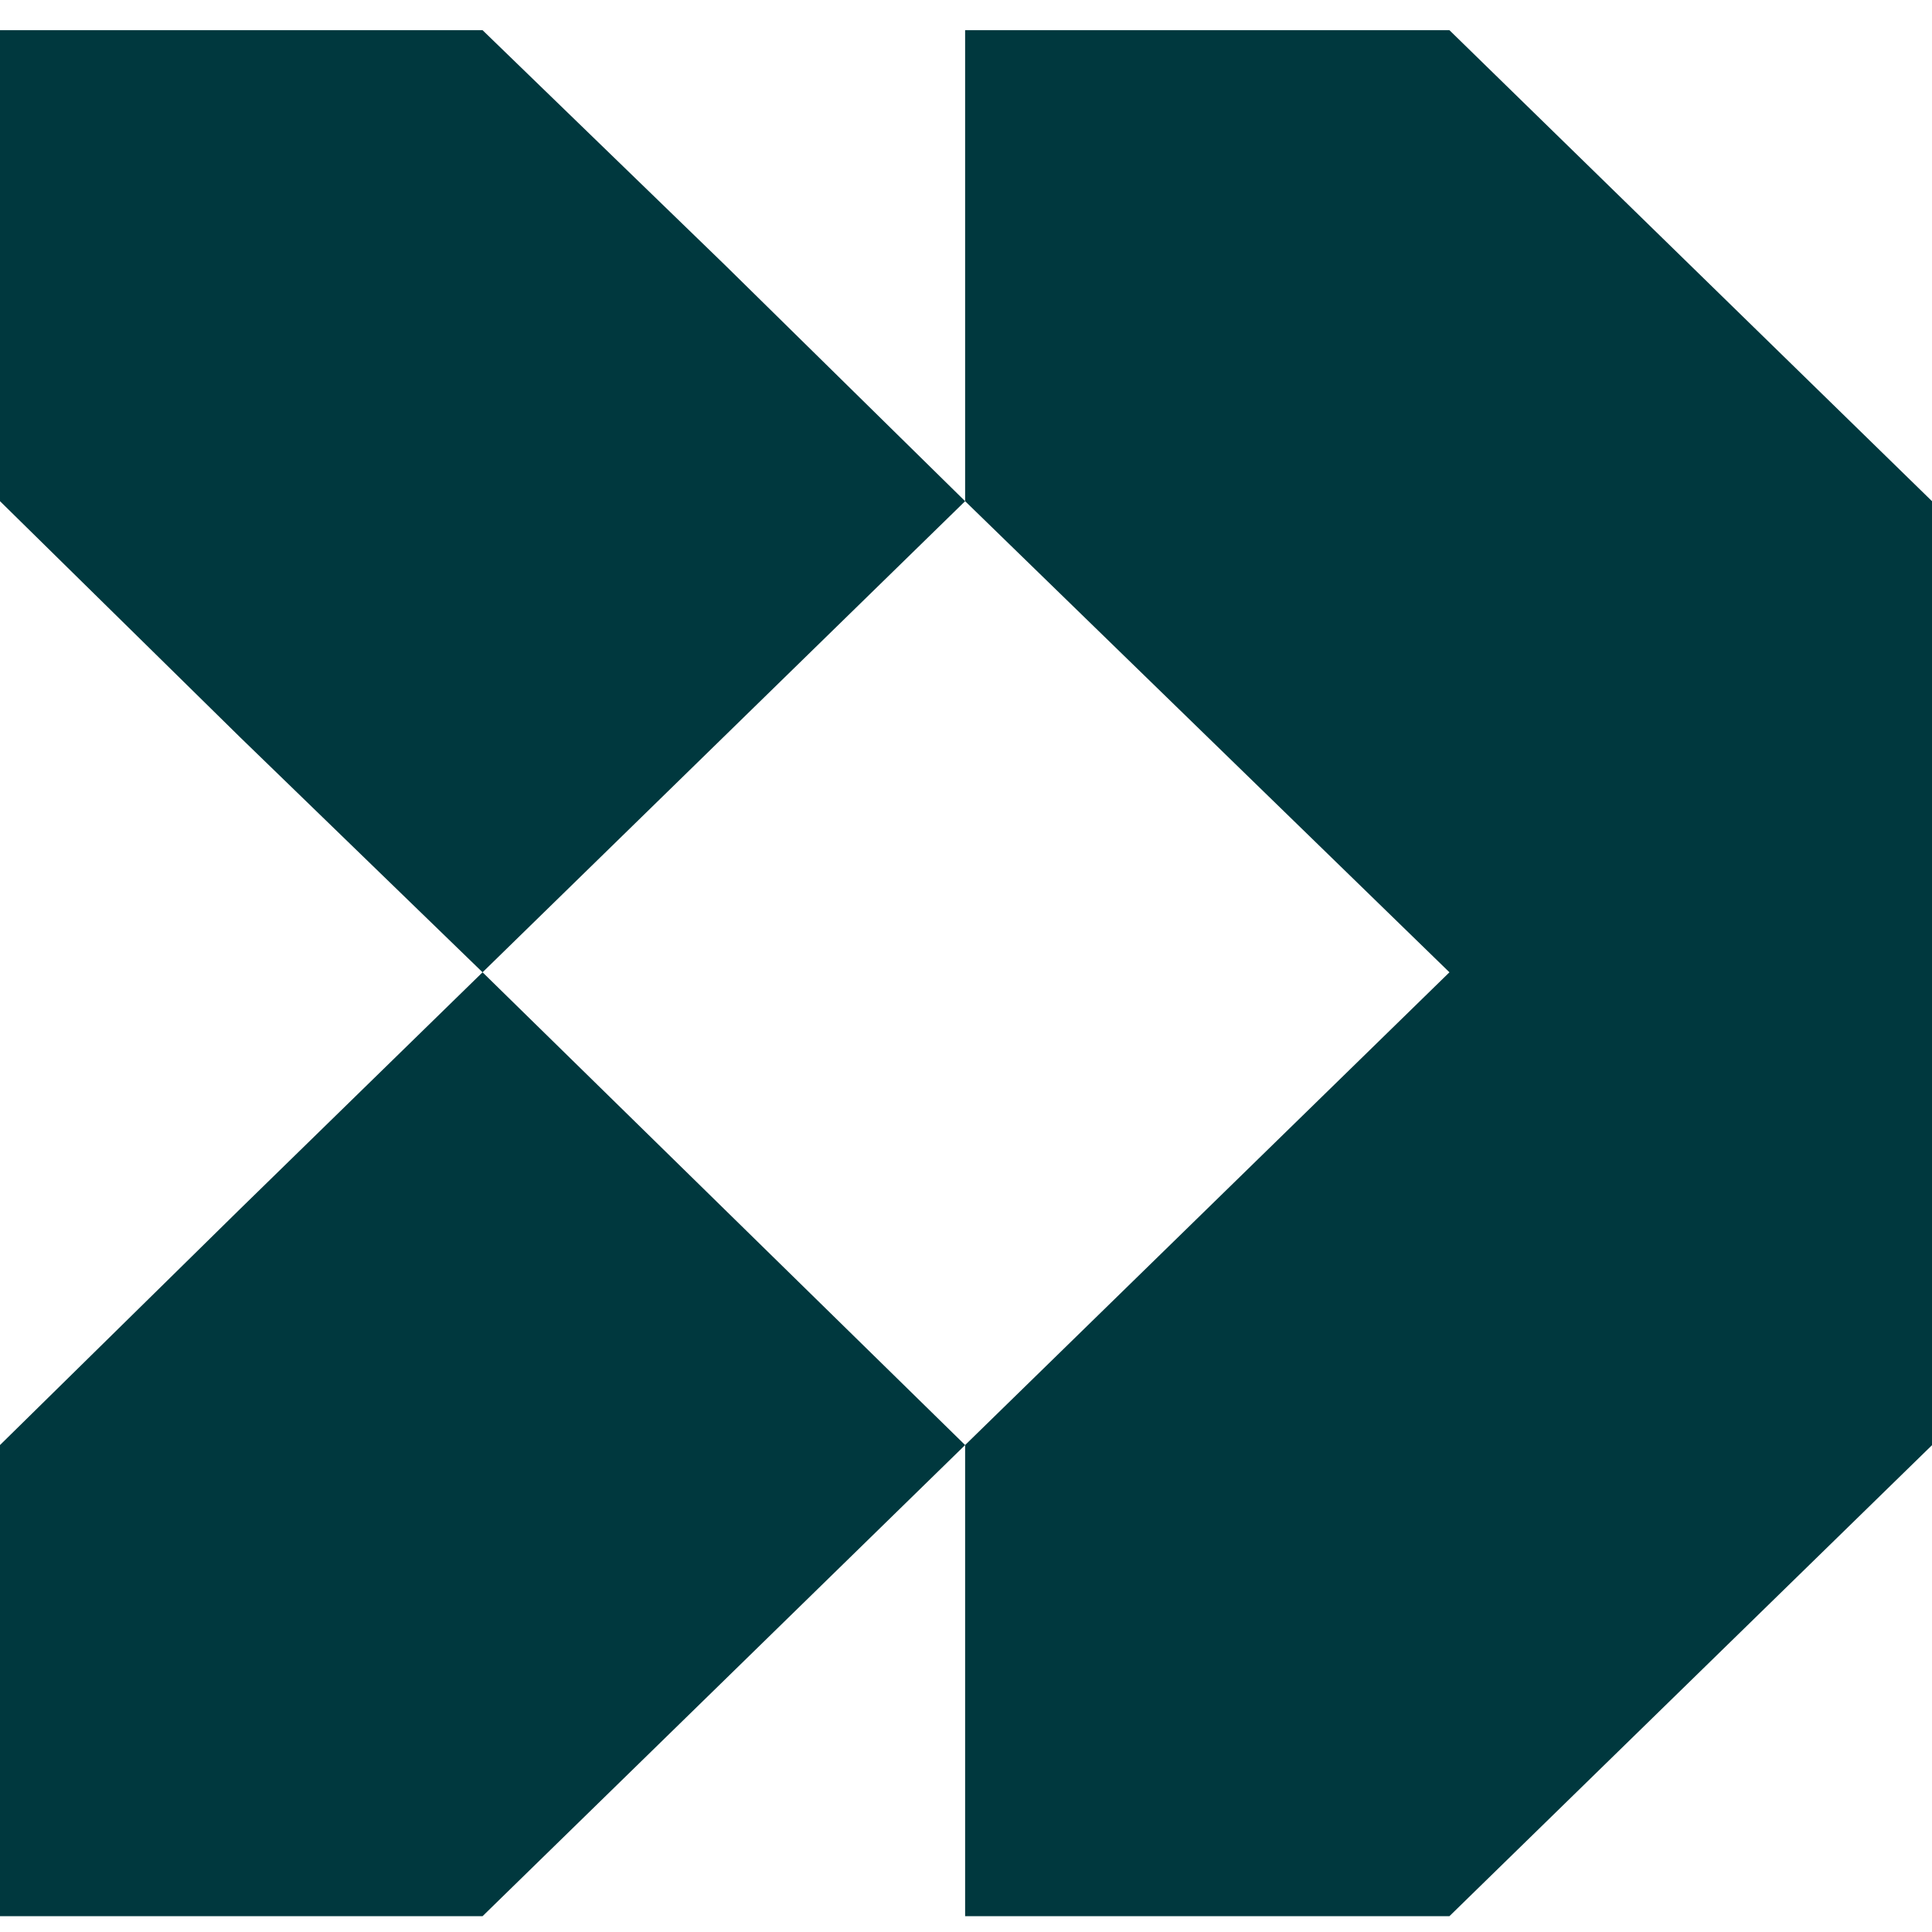
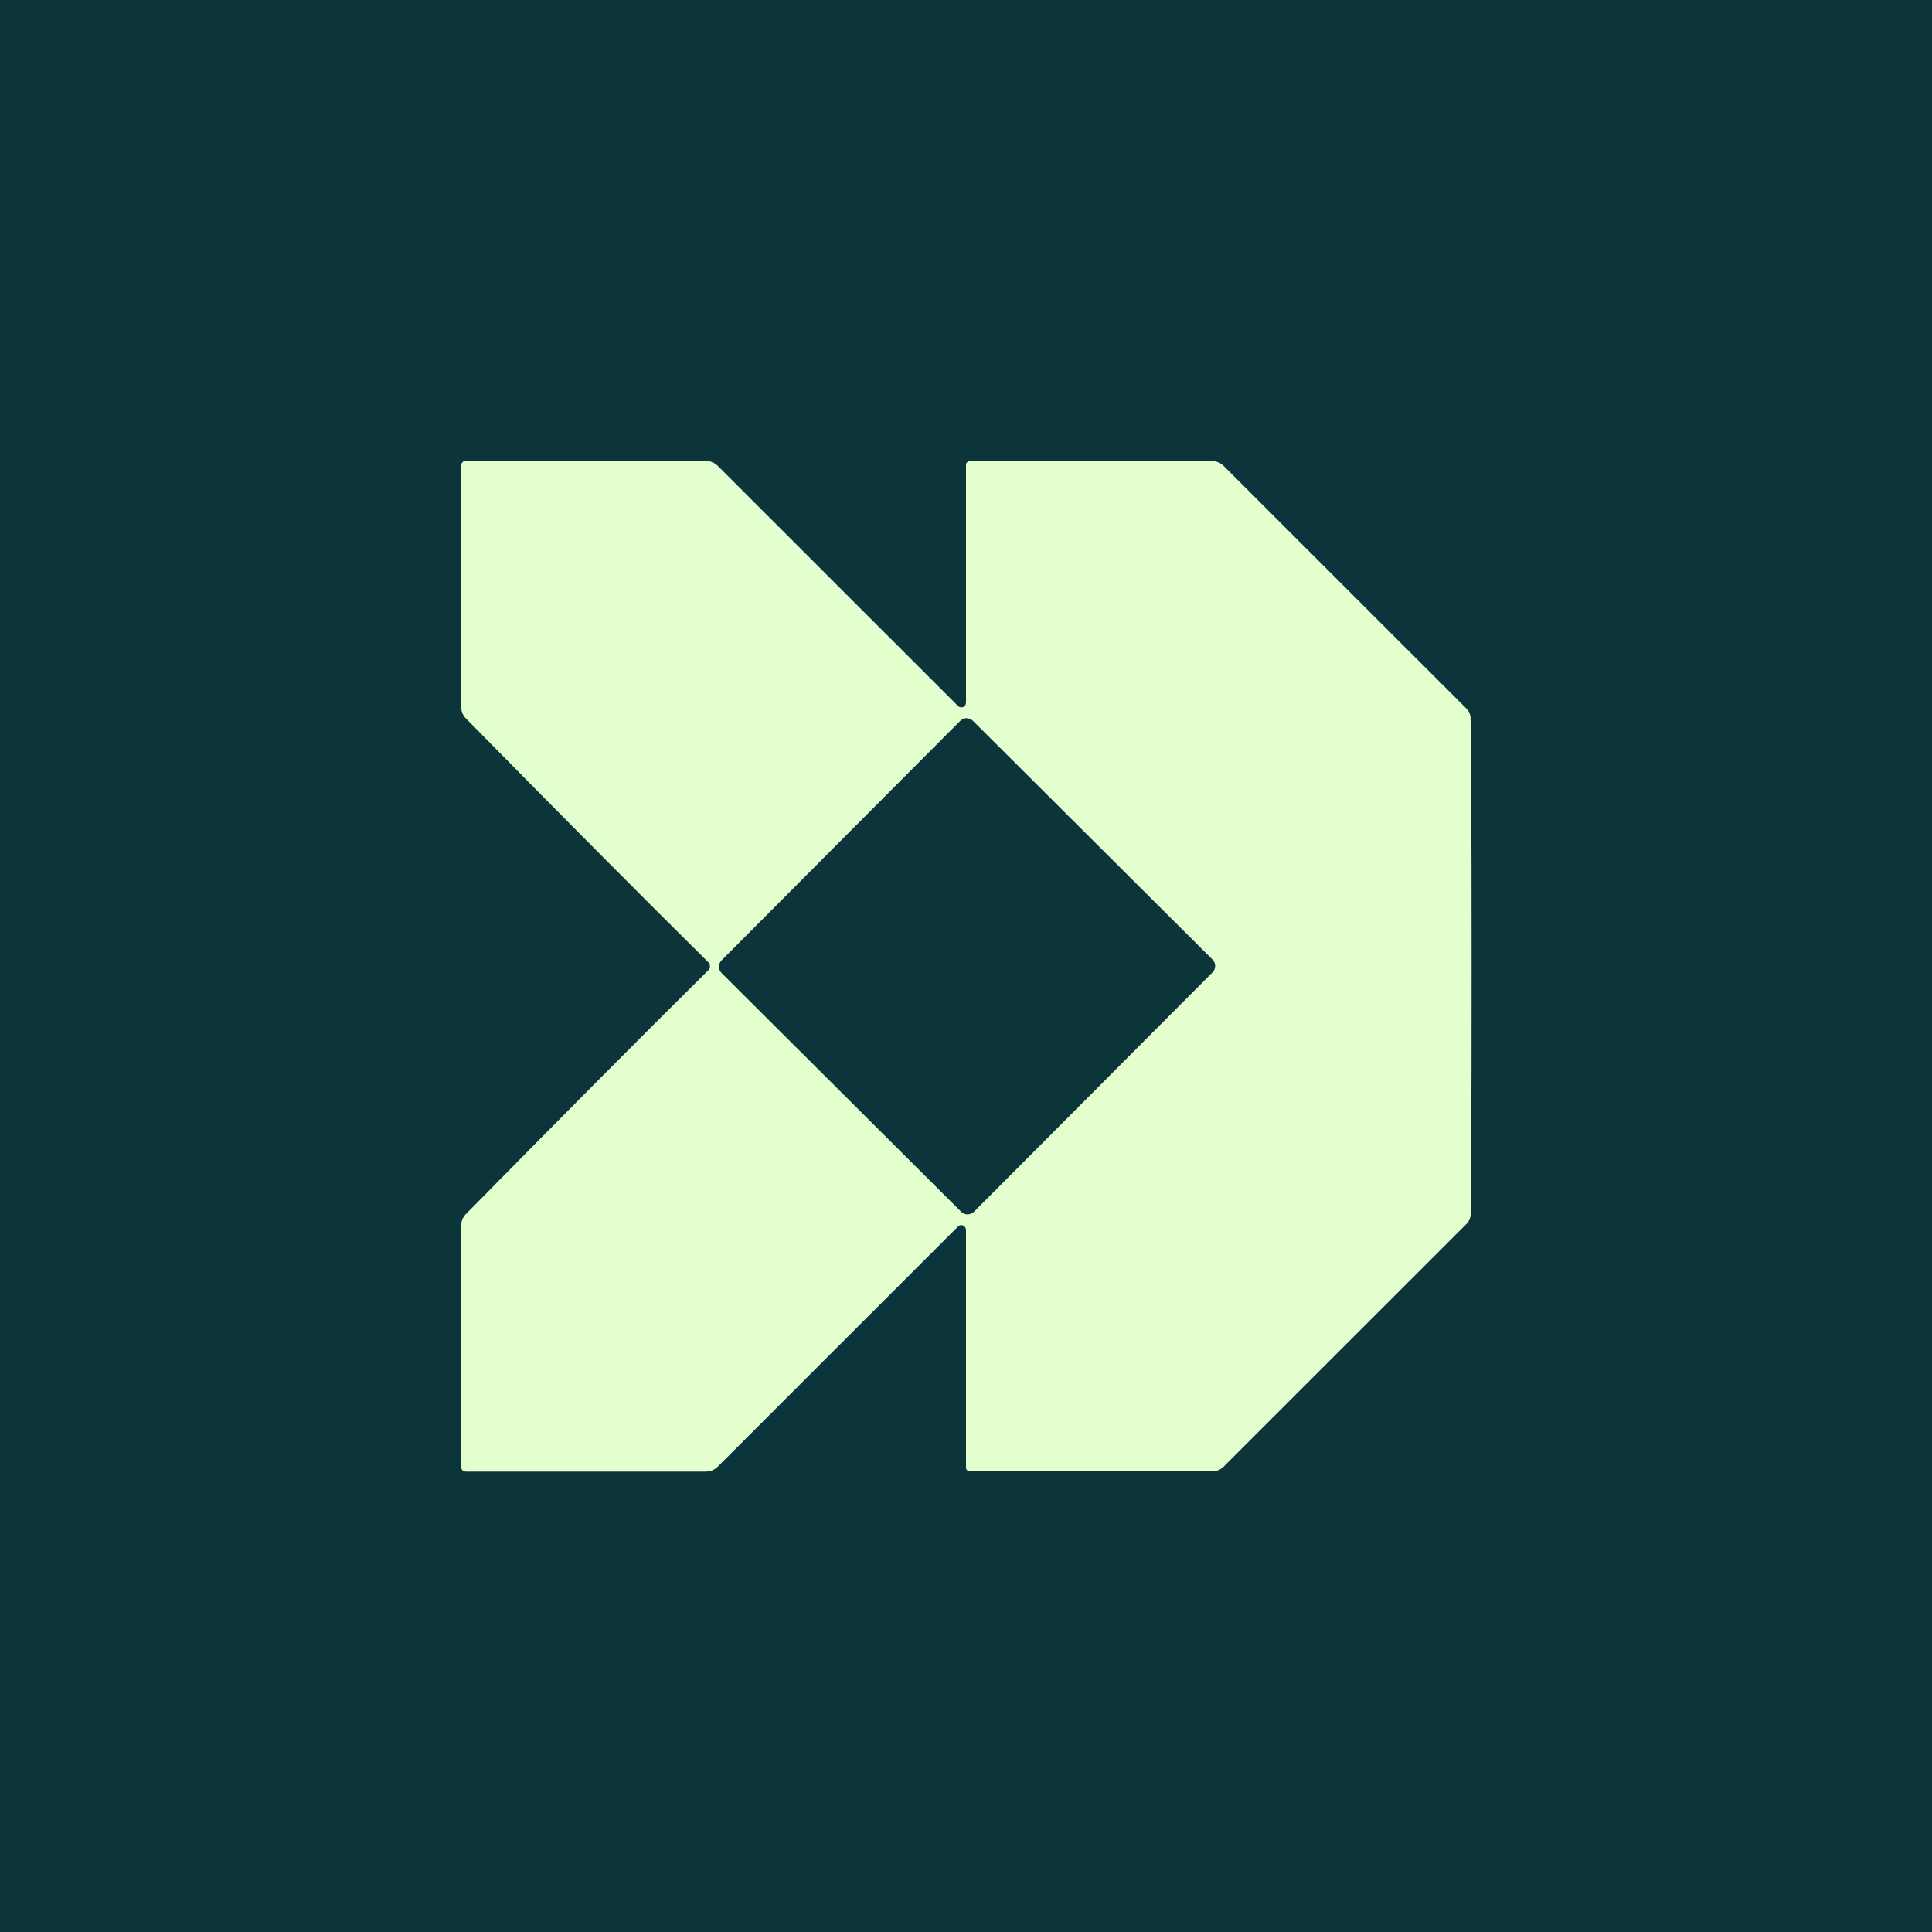
- <svg xmlns="http://www.w3.org/2000/svg" width="128" height="128" viewBox="0 0 128 128" fill="none">
-   <path d="M96.029 2H63.942V33.205L96.029 64.417L63.942 95.738V126.951H96.029L128 95.747V33.205L96.029 2ZM48.015 17.544L31.971 2H0V33.205L15.927 48.865L31.971 64.417L63.942 33.205L48.015 17.544ZM15.927 80.078L0 95.738V126.951H31.971L48.015 111.291L63.942 95.738L31.971 64.417L15.927 80.078Z" fill="#00383E" />
+ <svg xmlns="http://www.w3.org/2000/svg" version="1.1" viewBox="0.00 0.00 180.00 180.00" width="128" height="128">
+   <g stroke-width="2.00" fill="none" stroke-linecap="butt">
+     <path stroke="#789a85" vector-effect="non-scaling-stroke" d="   M 66.15 90.02   Q 66.15 90.25 66.06 90.34   Q 57.03 99.27 43.40 113.13   A 1.48 1.44 -23.4 0 0 42.98 114.15   L 42.98 136.70   A 0.40 0.40 0.0 0 0 43.38 137.10   L 65.76 137.10   A 1.57 1.56 22.1 0 0 66.88 136.63   L 89.26 114.26   A 0.44 0.43 67.6 0 1 90.00 114.57   L 90.00 136.72   A 0.38 0.37 -0.0 0 0 90.38 137.09   L 112.90 137.09   A 1.57 1.57 0.0 0 0 114.01 136.63   L 136.65 114.00   A 1.27 1.25 -21.6 0 0 137.01 113.19   Q 137.10 111.37 137.10 90.02   Q 137.10 68.67 137.00 66.86   A 1.27 1.25 21.6 0 0 136.65 66.05   L 114.01 43.42   A 1.57 1.57 0.0 0 0 112.90 42.96   L 90.38 42.96   A 0.38 0.37 -0.0 0 0 90.00 43.33   L 90.00 65.48   A 0.44 0.43 -67.6 0 1 89.26 65.79   L 66.88 43.42   A 1.57 1.56 -22.1 0 0 65.76 42.95   L 43.38 42.95   A 0.40 0.40 0.0 0 0 42.98 43.35   L 42.98 65.90   A 1.48 1.44 23.4 0 0 43.40 66.92   Q 57.03 80.78 66.06 89.71   Q 66.15 89.80 66.15 90.02" />
+     <path stroke="#789a85" vector-effect="non-scaling-stroke" d="   M 112.962 90.591   A 0.84 0.84 0.0 0 0 112.96 89.403   L 90.647 67.168   A 0.84 0.84 0.0 0 0 89.459 67.17   L 67.238 89.469   A 0.84 0.84 0.0 0 0 67.24 90.657   L 89.553 112.892   A 0.84 0.84 0.0 0 0 90.741 112.89   L 112.962 90.591" />
+   </g>
+   <path fill="#0b353b" d="   M 180.00 0.00   L 180.00 180.00   L 0.00 180.00   L 0.00 0.00   L 180.00 0.00   Z   M 66.15 90.02   Q 66.15 90.25 66.06 90.34   Q 57.03 99.27 43.40 113.13   A 1.48 1.44 -23.4 0 0 42.98 114.15   L 42.98 136.70   A 0.40 0.40 0.0 0 0 43.38 137.10   L 65.76 137.10   A 1.57 1.56 22.1 0 0 66.88 136.63   L 89.26 114.26   A 0.44 0.43 67.6 0 1 90.00 114.57   L 90.00 136.72   A 0.38 0.37 -0.0 0 0 90.38 137.09   L 112.90 137.09   A 1.57 1.57 0.0 0 0 114.01 136.63   L 136.65 114.00   A 1.27 1.25 -21.6 0 0 137.01 113.19   Q 137.10 111.37 137.10 90.02   Q 137.10 68.67 137.00 66.86   A 1.27 1.25 21.6 0 0 136.65 66.05   L 114.01 43.42   A 1.57 1.57 0.0 0 0 112.90 42.96   L 90.38 42.96   A 0.38 0.37 -0.0 0 0 90.00 43.33   L 90.00 65.48   A 0.44 0.43 -67.6 0 1 89.26 65.79   L 66.88 43.42   A 1.57 1.56 -22.1 0 0 65.76 42.95   L 43.38 42.95   A 0.40 0.40 0.0 0 0 42.98 43.35   L 42.98 65.90   A 1.48 1.44 23.4 0 0 43.40 66.92   Q 57.03 80.78 66.06 89.71   Q 66.15 89.80 66.15 90.02   Z" />
+   <path fill="#e4ffce" d="   M 137.10 90.02   Q 137.10 111.37 137.01 113.19   A 1.27 1.25 -21.6 0 1 136.65 114.00   L 114.01 136.63   A 1.57 1.57 0.0 0 1 112.90 137.09   L 90.38 137.09   A 0.38 0.37 0.0 0 1 90.00 136.72   L 90.00 114.57   A 0.44 0.43 67.6 0 0 89.26 114.26   L 66.88 136.63   A 1.57 1.56 22.1 0 1 65.76 137.10   L 43.38 137.10   A 0.40 0.40 0.0 0 1 42.98 136.70   L 42.98 114.15   A 1.48 1.44 -23.4 0 1 43.40 113.13   Q 57.03 99.27 66.06 90.34   Q 66.15 90.25 66.15 90.02   Q 66.15 89.80 66.06 89.71   Q 57.03 80.78 43.40 66.92   A 1.48 1.44 23.4 0 1 42.98 65.90   L 42.98 43.35   A 0.40 0.40 0.0 0 1 43.38 42.95   L 65.76 42.95   A 1.57 1.56 -22.1 0 1 66.88 43.42   L 89.26 65.79   A 0.44 0.43 -67.6 0 0 90.00 65.48   L 90.00 43.33   A 0.38 0.37 -0.0 0 1 90.38 42.96   L 112.90 42.96   A 1.57 1.57 0.0 0 1 114.01 43.42   L 136.65 66.05   A 1.27 1.25 21.6 0 1 137.00 66.86   Q 137.10 68.67 137.10 90.02   Z   M 112.962 90.591   A 0.84 0.84 0.0 0 0 112.96 89.403   L 90.647 67.168   A 0.84 0.84 0.0 0 0 89.459 67.17   L 67.238 89.469   A 0.84 0.84 0.0 0 0 67.24 90.657   L 89.553 112.892   A 0.84 0.84 0.0 0 0 90.741 112.89   L 112.962 90.591   Z" />
+   <rect fill="#0b353b" x="-16.59" y="-16.58" transform="translate(90.10,90.03) rotate(44.9)" width="33.18" height="33.16" rx="0.84" />
</svg>
